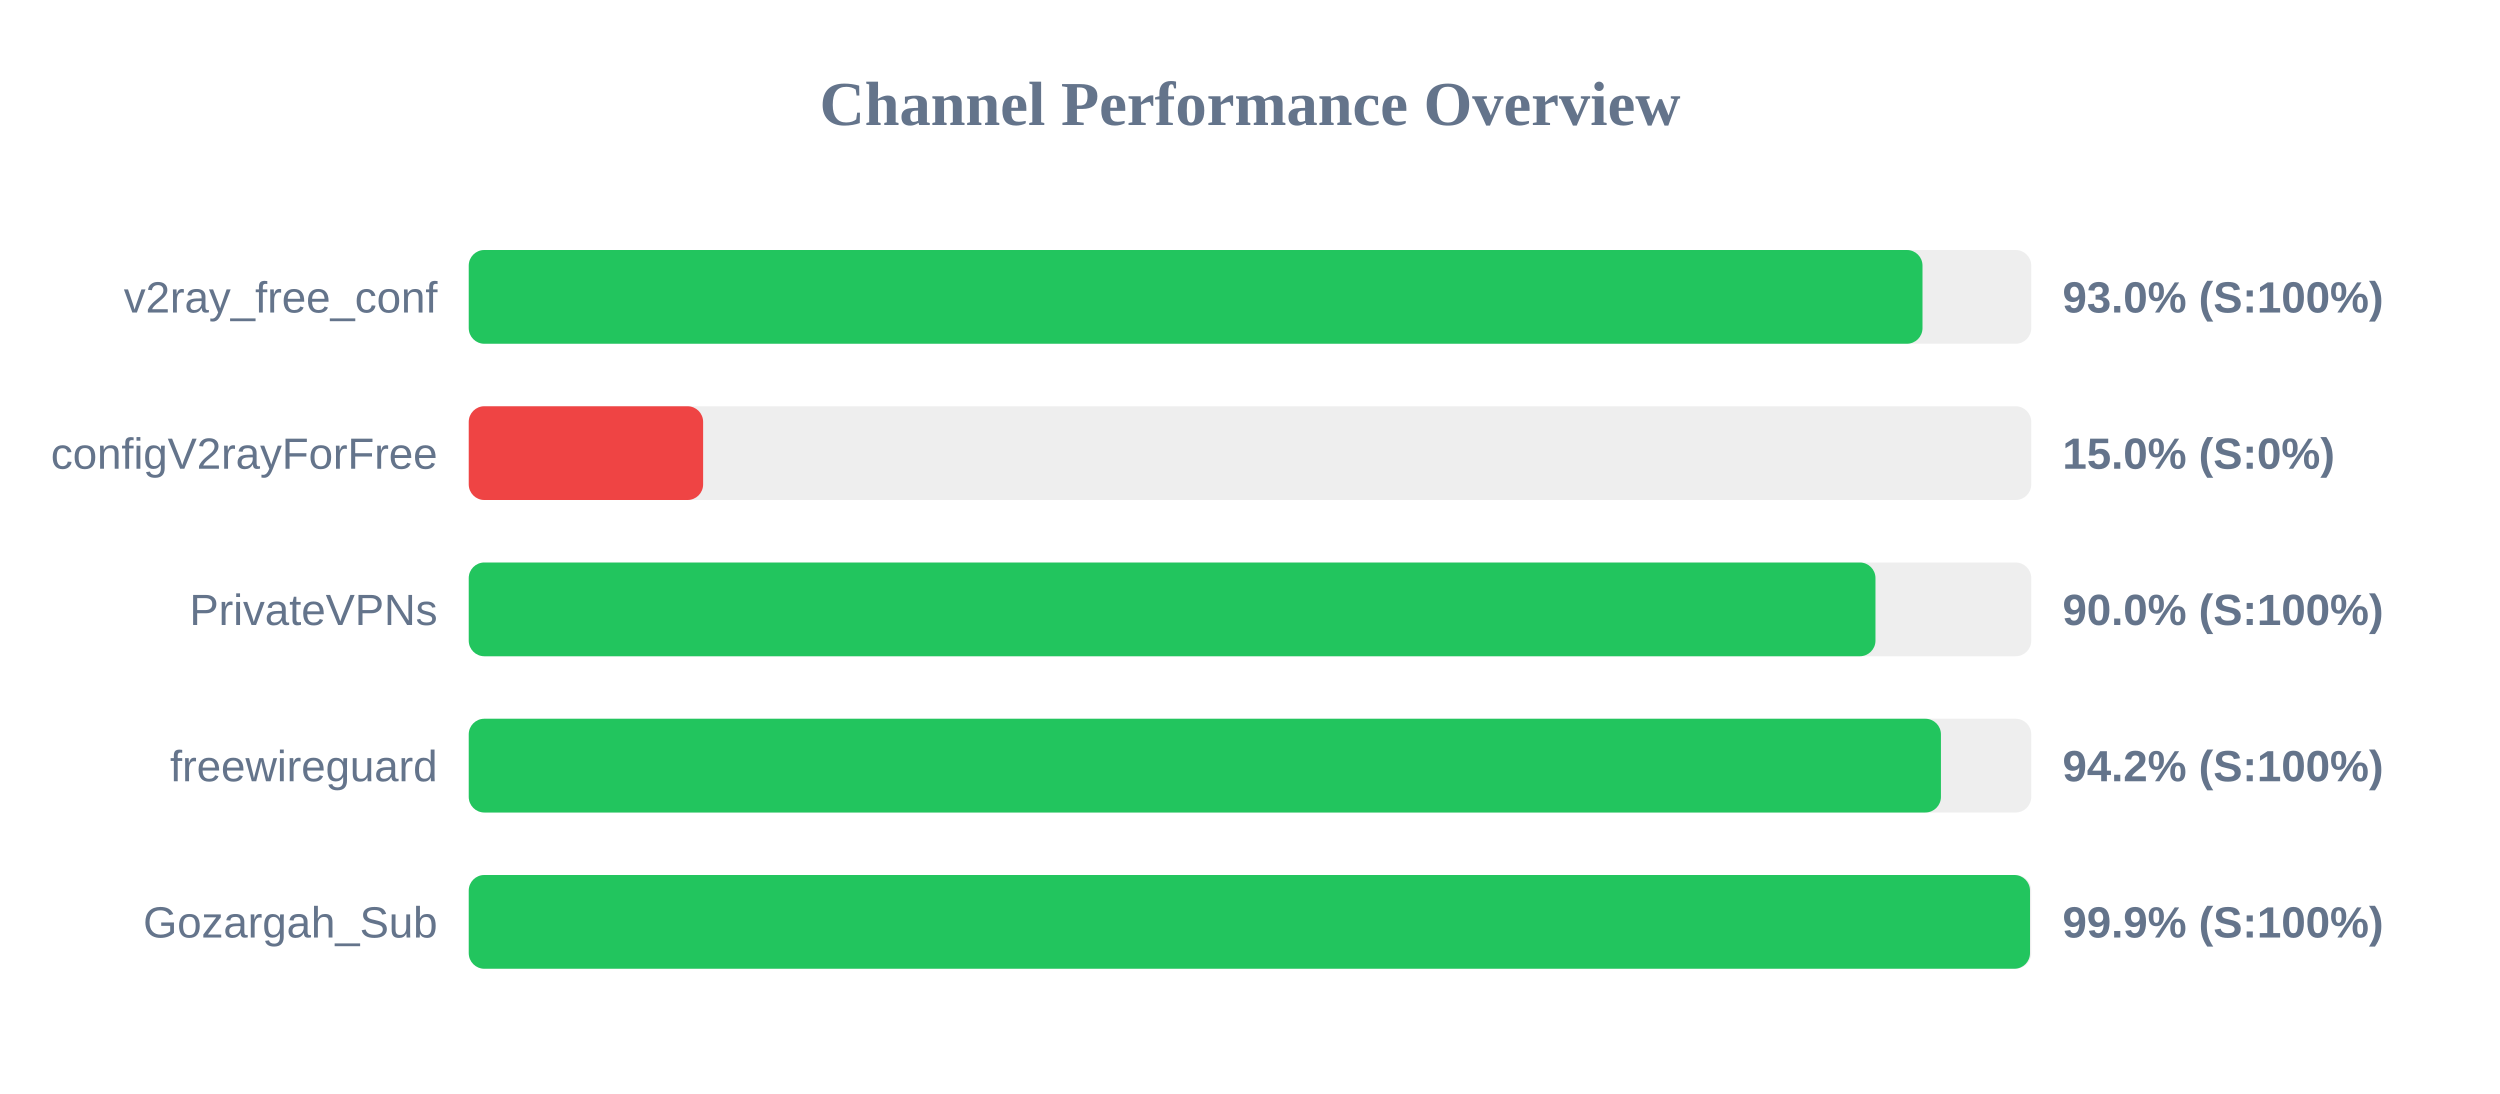
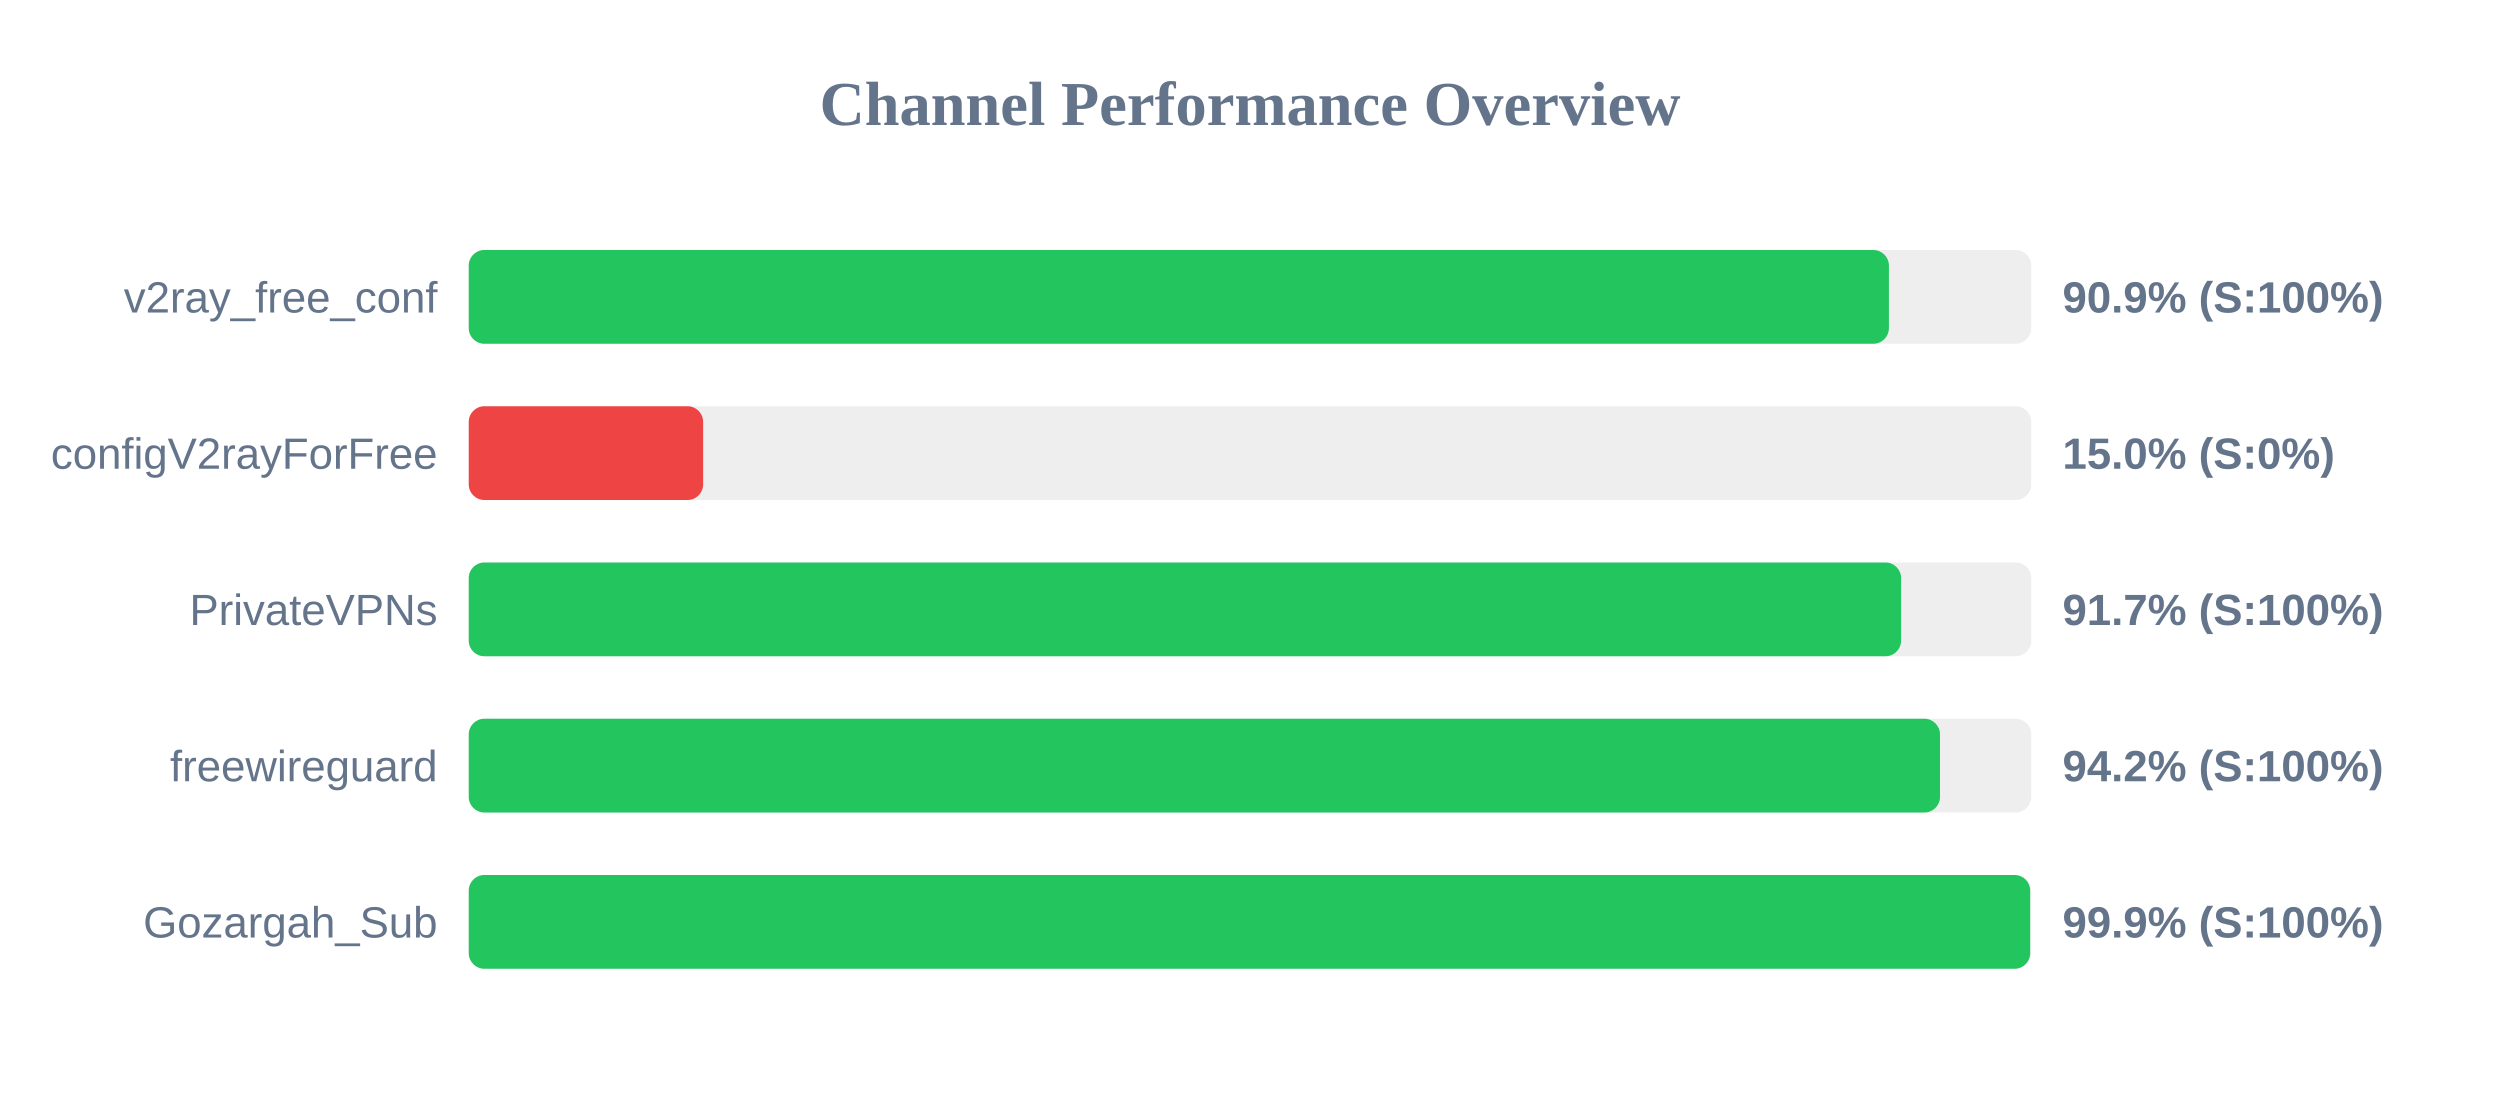
<svg xmlns="http://www.w3.org/2000/svg" width="800" height="350" version="1.1">
  <style>
        .row { font: 14px Arial; fill: #64748b; }
        .score { font: bold 14px Arial; fill: #64748b; }
    </style>
  <text x="400" y="40" text-anchor="middle" font-size="20px" font-weight="bold" fill="#64748b">Channel Performance Overview</text>
  <rect x="150" y="80" width="500" height="30" fill="#eee" rx="5" />
-   <rect x="150" y="80" width="465.2" height="30" fill="#22c55e" rx="5" />
+   <rect x="150" y="80" width="454.45" height="30" fill="#22c55e" rx="5" />
  <text x="140" y="100" text-anchor="end" class="row">v2ray_free_conf</text>
-   <text x="660" y="100" text-anchor="start" class="score">93.0% (S:100%)</text>
+   <text x="660" y="100" text-anchor="start" class="score">90.9% (S:100%)</text>
  <rect x="150" y="130" width="500" height="30" fill="#eee" rx="5" />
  <rect x="150" y="130" width="75.0" height="30" fill="#ef4444" rx="5" />
  <text x="140" y="150" text-anchor="end" class="row">configV2rayForFree</text>
  <text x="660" y="150" text-anchor="start" class="score">15.0% (S:0%)</text>
  <rect x="150" y="180" width="500" height="30" fill="#eee" rx="5" />
-   <rect x="150" y="180" width="450.15" height="30" fill="#22c55e" rx="5" />
+   <rect x="150" y="180" width="458.35" height="30" fill="#22c55e" rx="5" />
  <text x="140" y="200" text-anchor="end" class="row">PrivateVPNs</text>
-   <text x="660" y="200" text-anchor="start" class="score">90.0% (S:100%)</text>
+   <text x="660" y="200" text-anchor="start" class="score">91.7% (S:100%)</text>
  <rect x="150" y="230" width="500" height="30" fill="#eee" rx="5" />
-   <rect x="150" y="230" width="471.1" height="30" fill="#22c55e" rx="5" />
+   <rect x="150" y="230" width="470.8" height="30" fill="#22c55e" rx="5" />
  <text x="140" y="250" text-anchor="end" class="row">freewireguard</text>
  <text x="660" y="250" text-anchor="start" class="score">94.2% (S:100%)</text>
  <rect x="150" y="280" width="500" height="30" fill="#eee" rx="5" />
-   <rect x="150" y="280" width="499.6" height="30" fill="#22c55e" rx="5" />
+   <rect x="150" y="280" width="499.65" height="30" fill="#22c55e" rx="5" />
  <text x="140" y="300" text-anchor="end" class="row">Gozargah_Sub</text>
  <text x="660" y="300" text-anchor="start" class="score">99.9% (S:100%)</text>
</svg>
